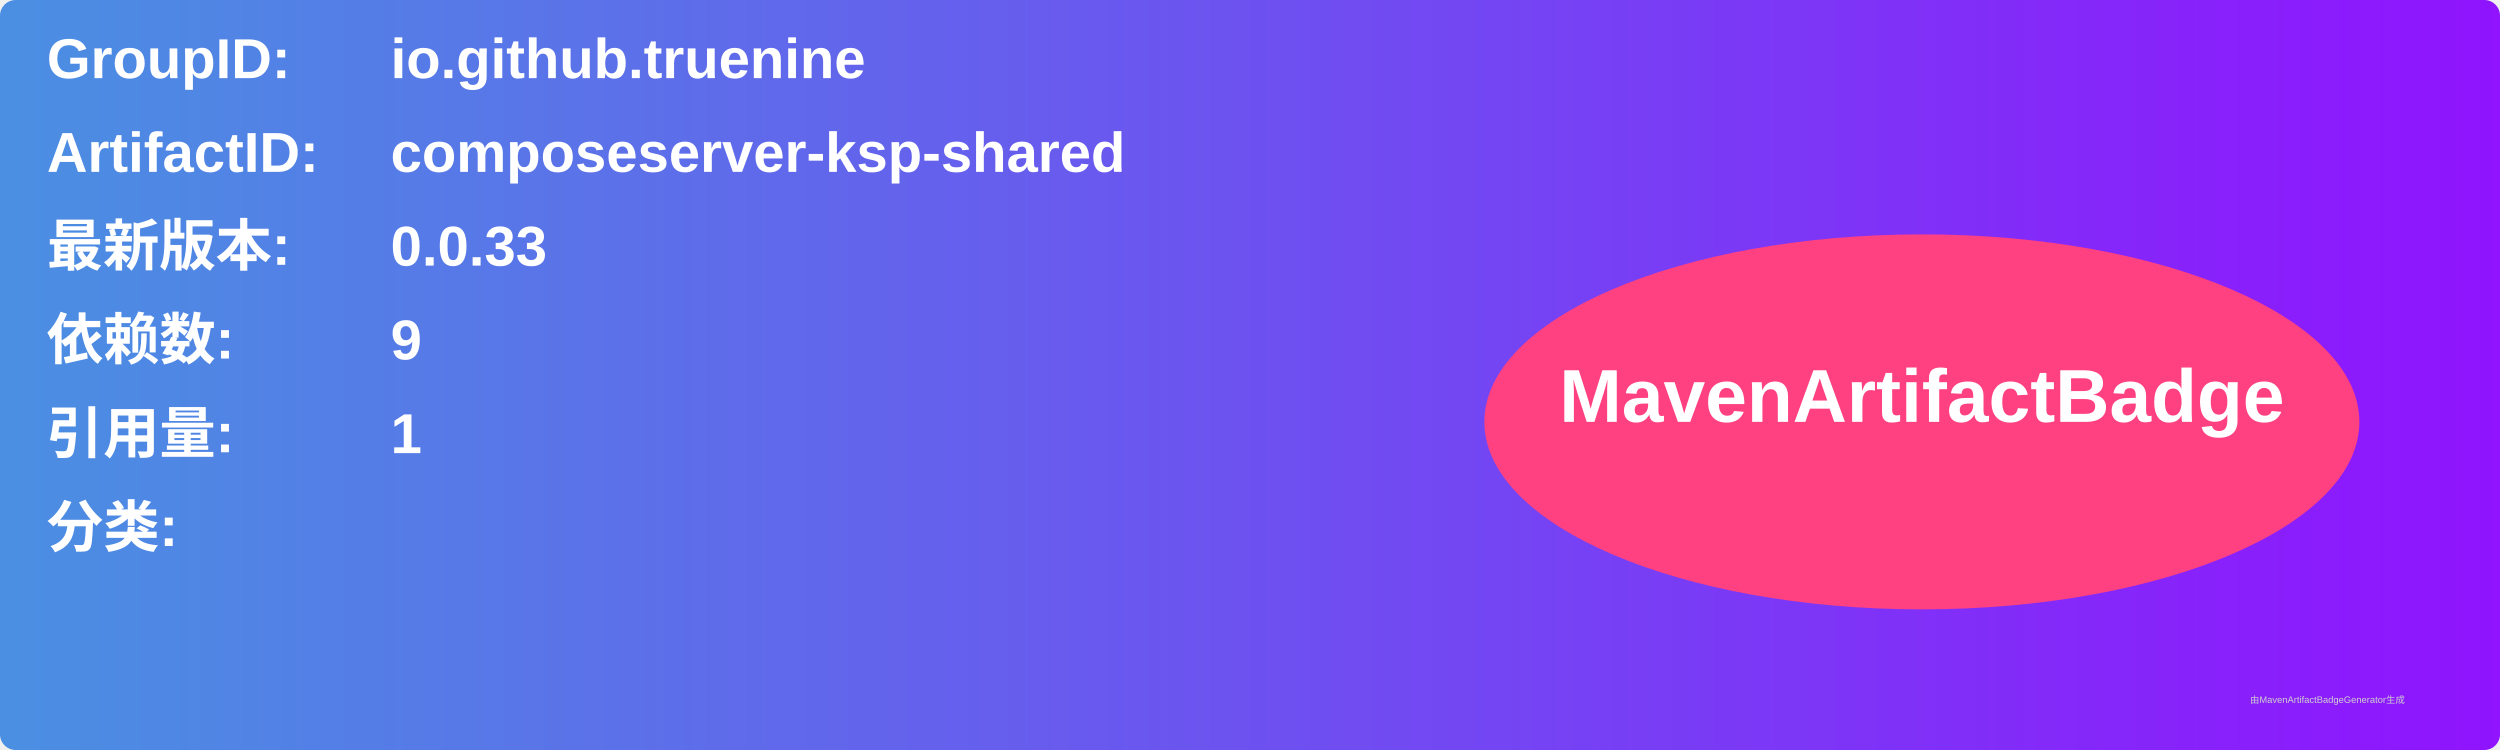
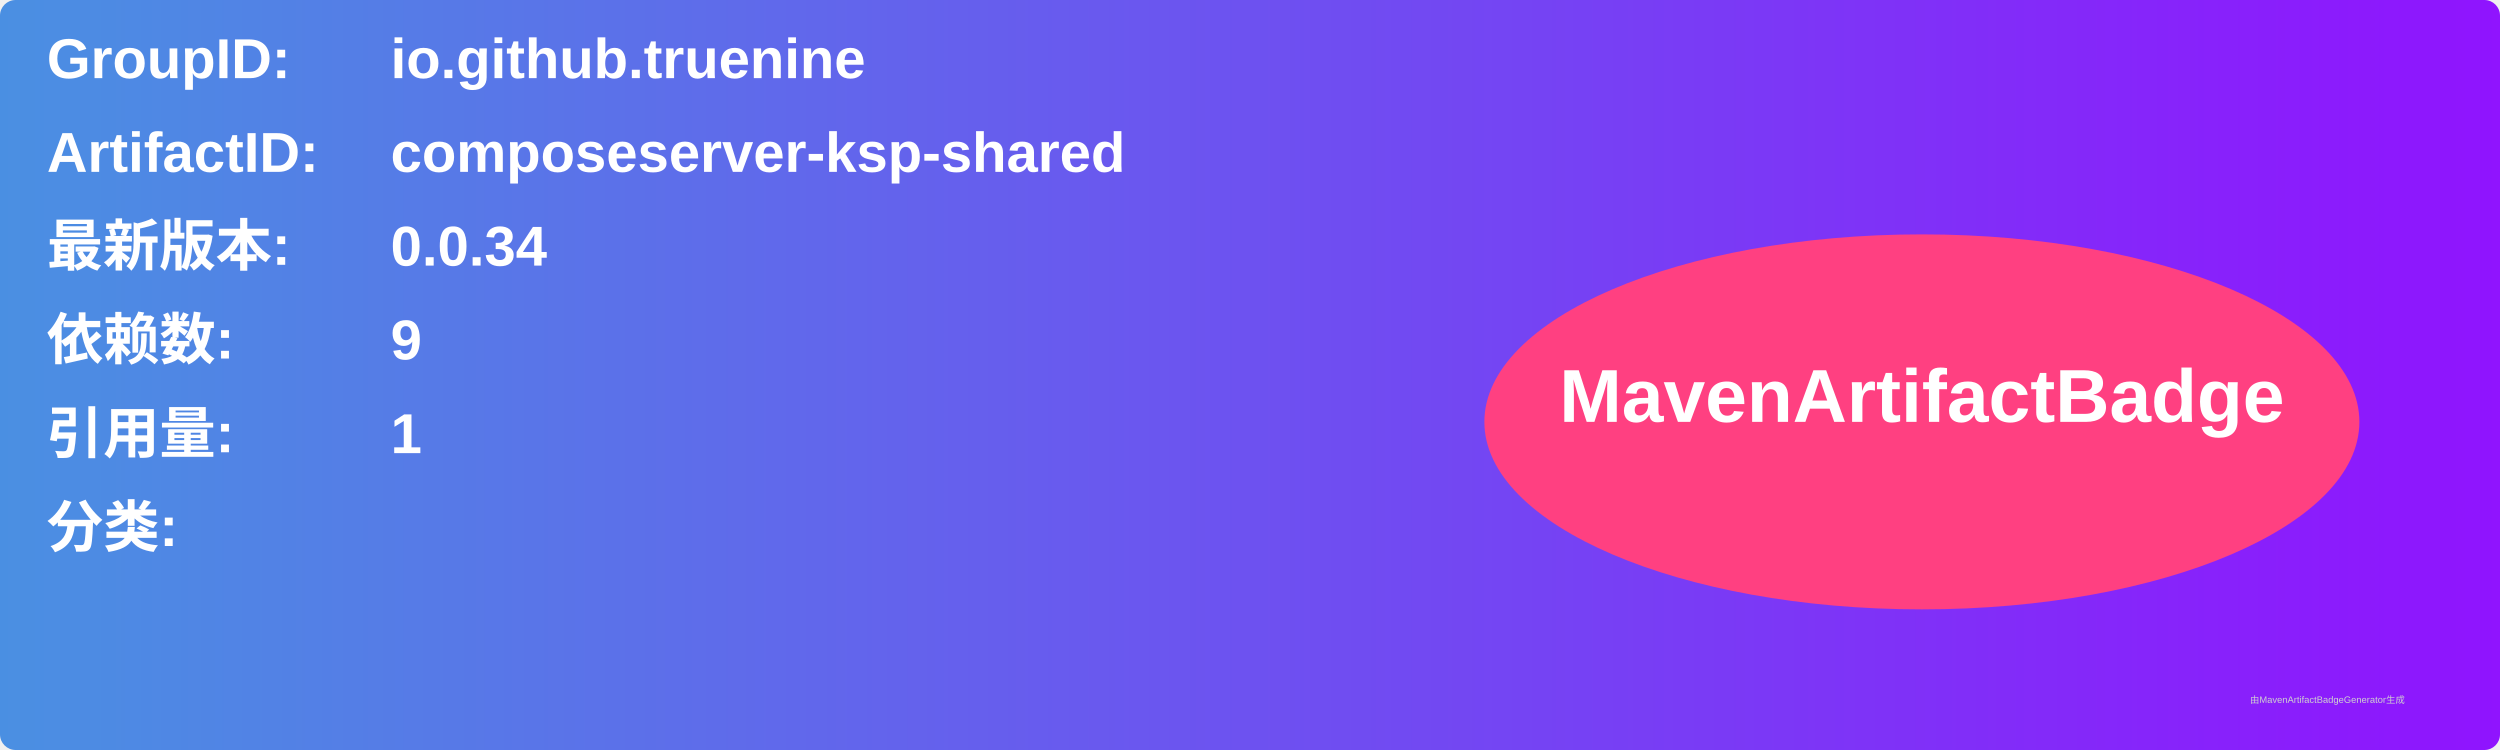
<svg xmlns="http://www.w3.org/2000/svg" width="800" height="240" viewBox="0 0 800 240">
  <linearGradient id="grad" x1="0%" y1="0%" x2="100%" y2="0%">
    <stop offset="0%" stop-color="#4a90e2" />
    <stop offset="100%" stop-color="#9013fe" />
  </linearGradient>
  <rect width="100%" height="100%" rx="5" ry="5" fill="url(#grad)" />
  <g transform="translate(15, 15)">
    <text x="0" y="10" font-family="Arial" font-size="18" fill="white" font-weight="bold" width="260">GroupID:</text>
    <text x="110" y="10" font-family="Arial" font-size="18" fill="white" font-weight="bold" width="460">io.github.truenine</text>
    <text x="0" y="40" font-family="Arial" font-size="18" fill="white" font-weight="bold" width="260">ArtifactID:</text>
    <text x="110" y="40" font-family="Arial" font-size="18" fill="white" font-weight="bold" width="460">composeserver-ksp-shared</text>
    <text x="0" y="70" font-family="Arial" font-size="18" fill="white" font-weight="bold">最新版本:</text>
    <text x="110" y="70" font-family="Arial" font-size="18" fill="white" font-weight="bold">
-       <tspan font-weight="bold">0.0.33</tspan>
+       <tspan font-weight="bold">0.0.34</tspan>
    </text>
    <text x="0" y="100" font-family="Arial" font-size="18" fill="white" font-weight="bold">依赖数: </text>
    <text x="110" y="100" font-family="Arial" font-size="18" fill="white">
      <tspan font-weight="bold">9</tspan>
    </text>
    <text x="0" y="130" font-family="Arial" font-size="18" fill="white" font-weight="bold">引用量: </text>
    <text x="110" y="130" font-family="Arial" font-size="18" fill="white">
      <tspan font-weight="bold">1</tspan>
    </text>
    <text x="0" y="160" font-family="Arial" font-size="18" fill="white" font-weight="bold">分类:</text>
    <text x="10" y="190" font-family="Arial" font-size="10" fill="white">
      <tspan font-weight="bold" />
    </text>
    <ellipse cx="600" cy="120" rx="140" ry="60" fill="#ff4081" />
    <text x="600" y="120" text-anchor="middle" font-family="Arial" font-size="24" fill="white" font-weight="bold">MavenArtifactBadge</text>
  </g>
  <text x="720" y="225" font-family="Arial" font-size="3" fill="#d0d0d0">由MavenArtifactBadgeGenerator生成</text>
</svg>
